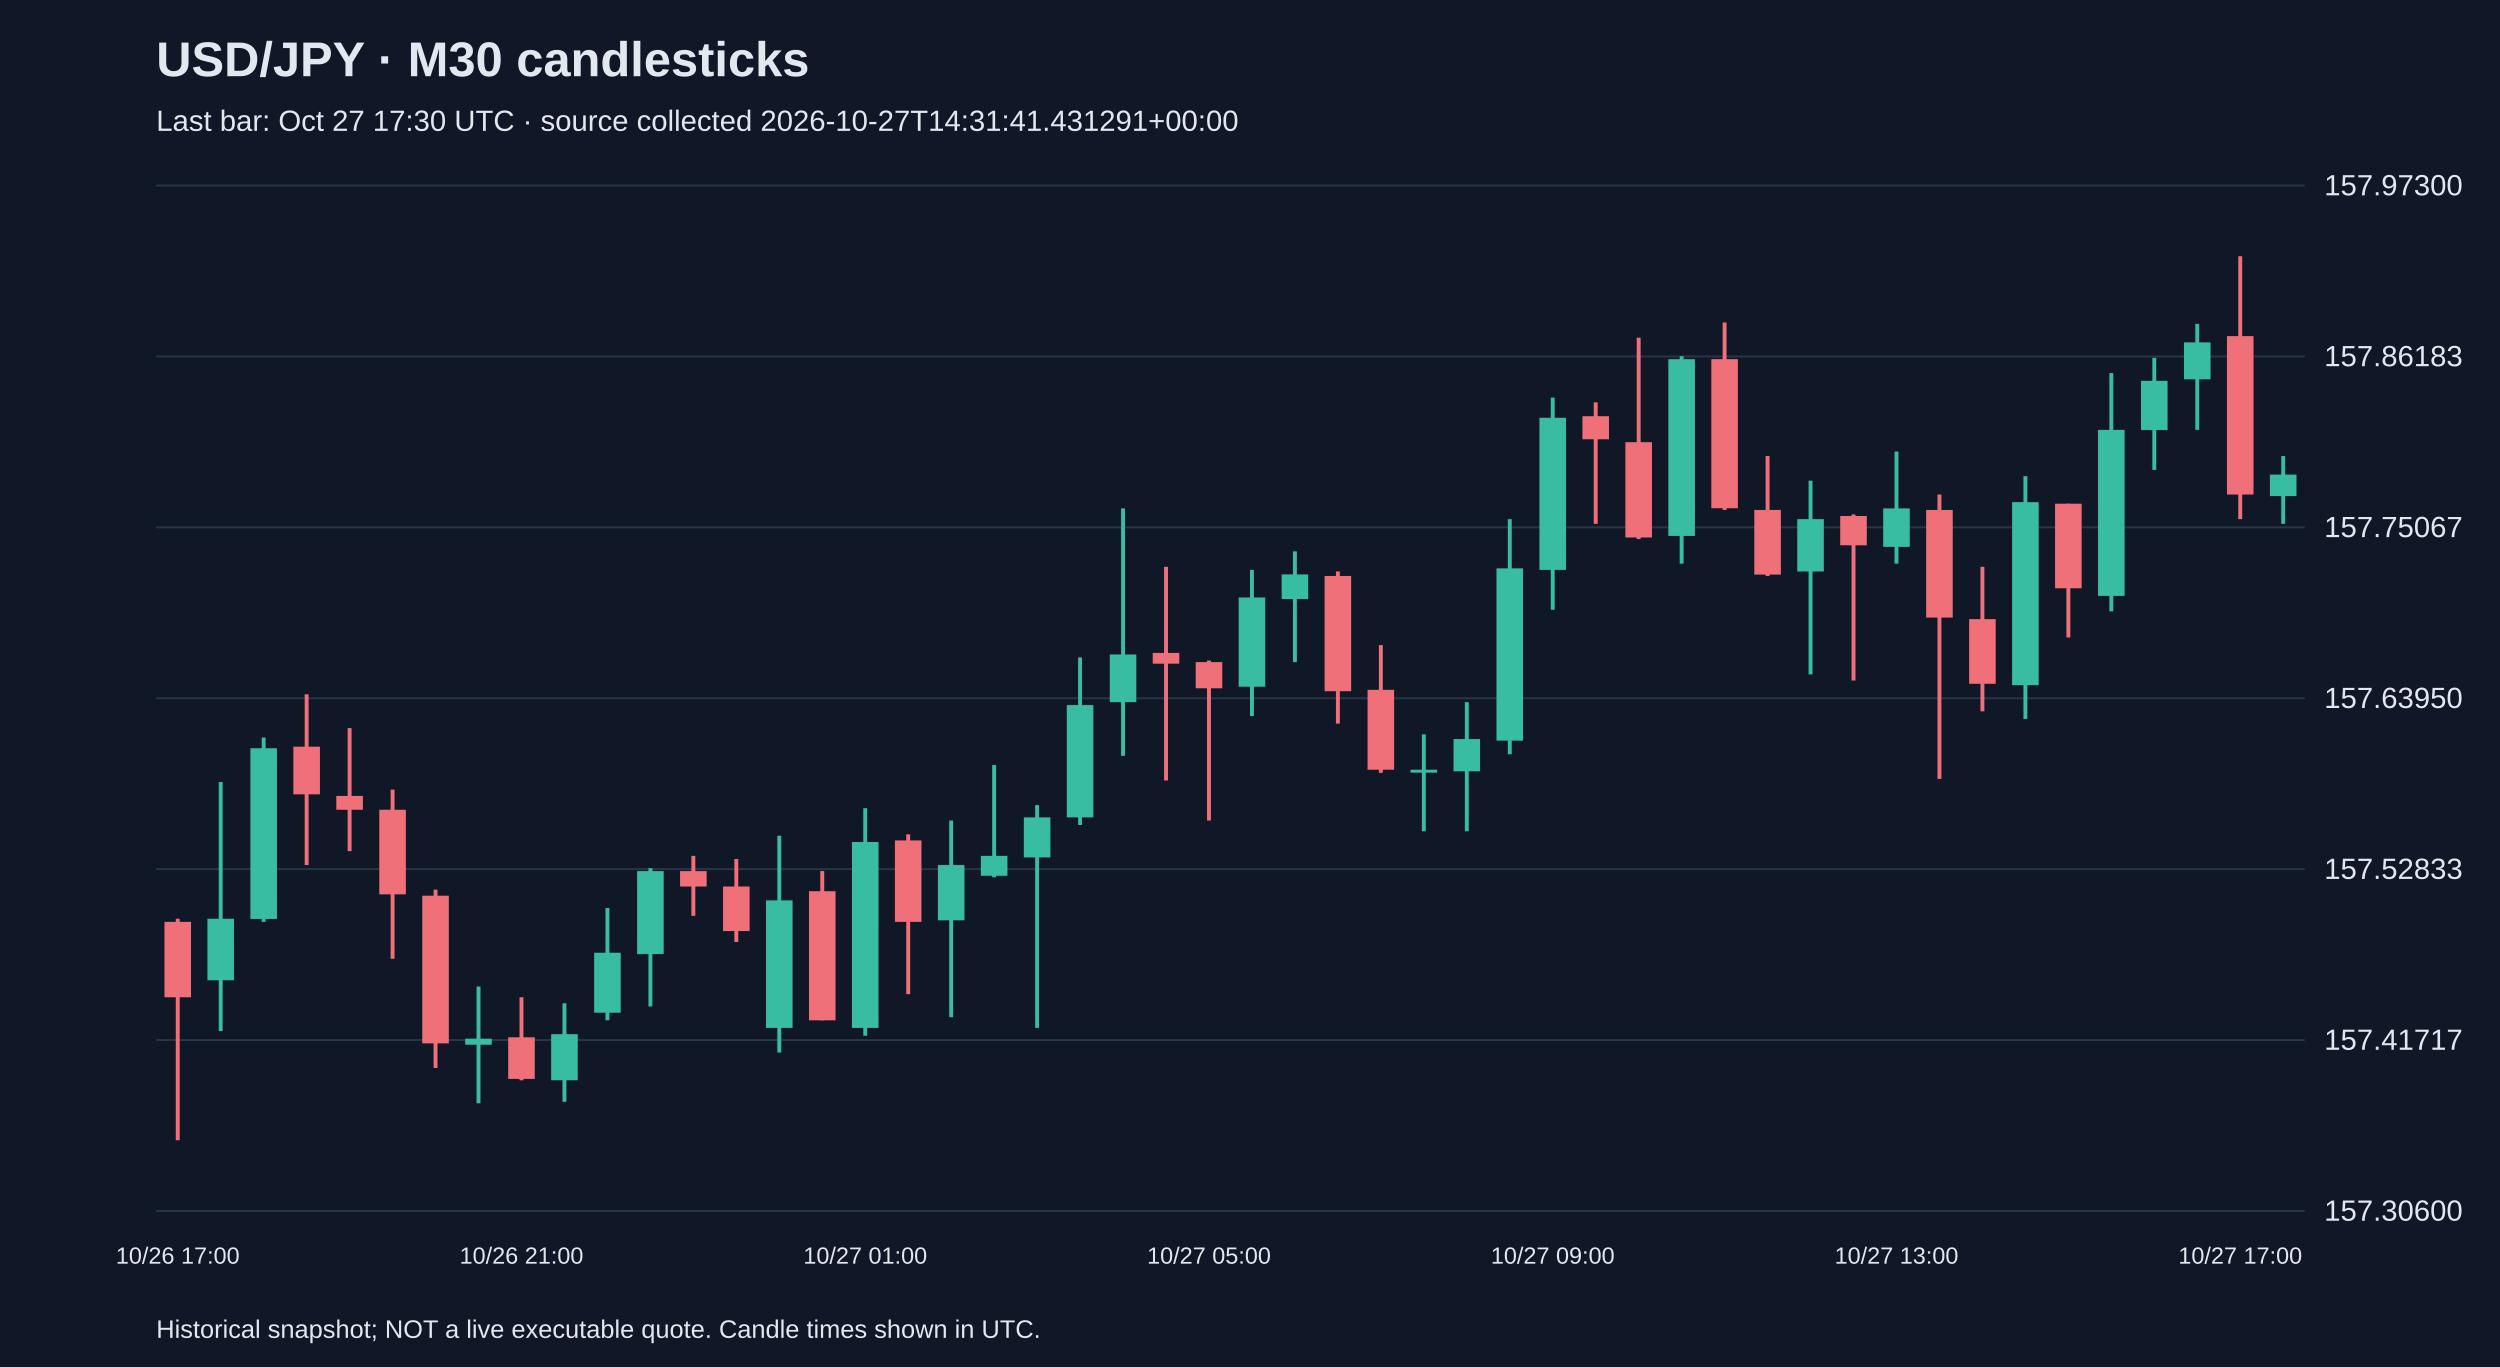
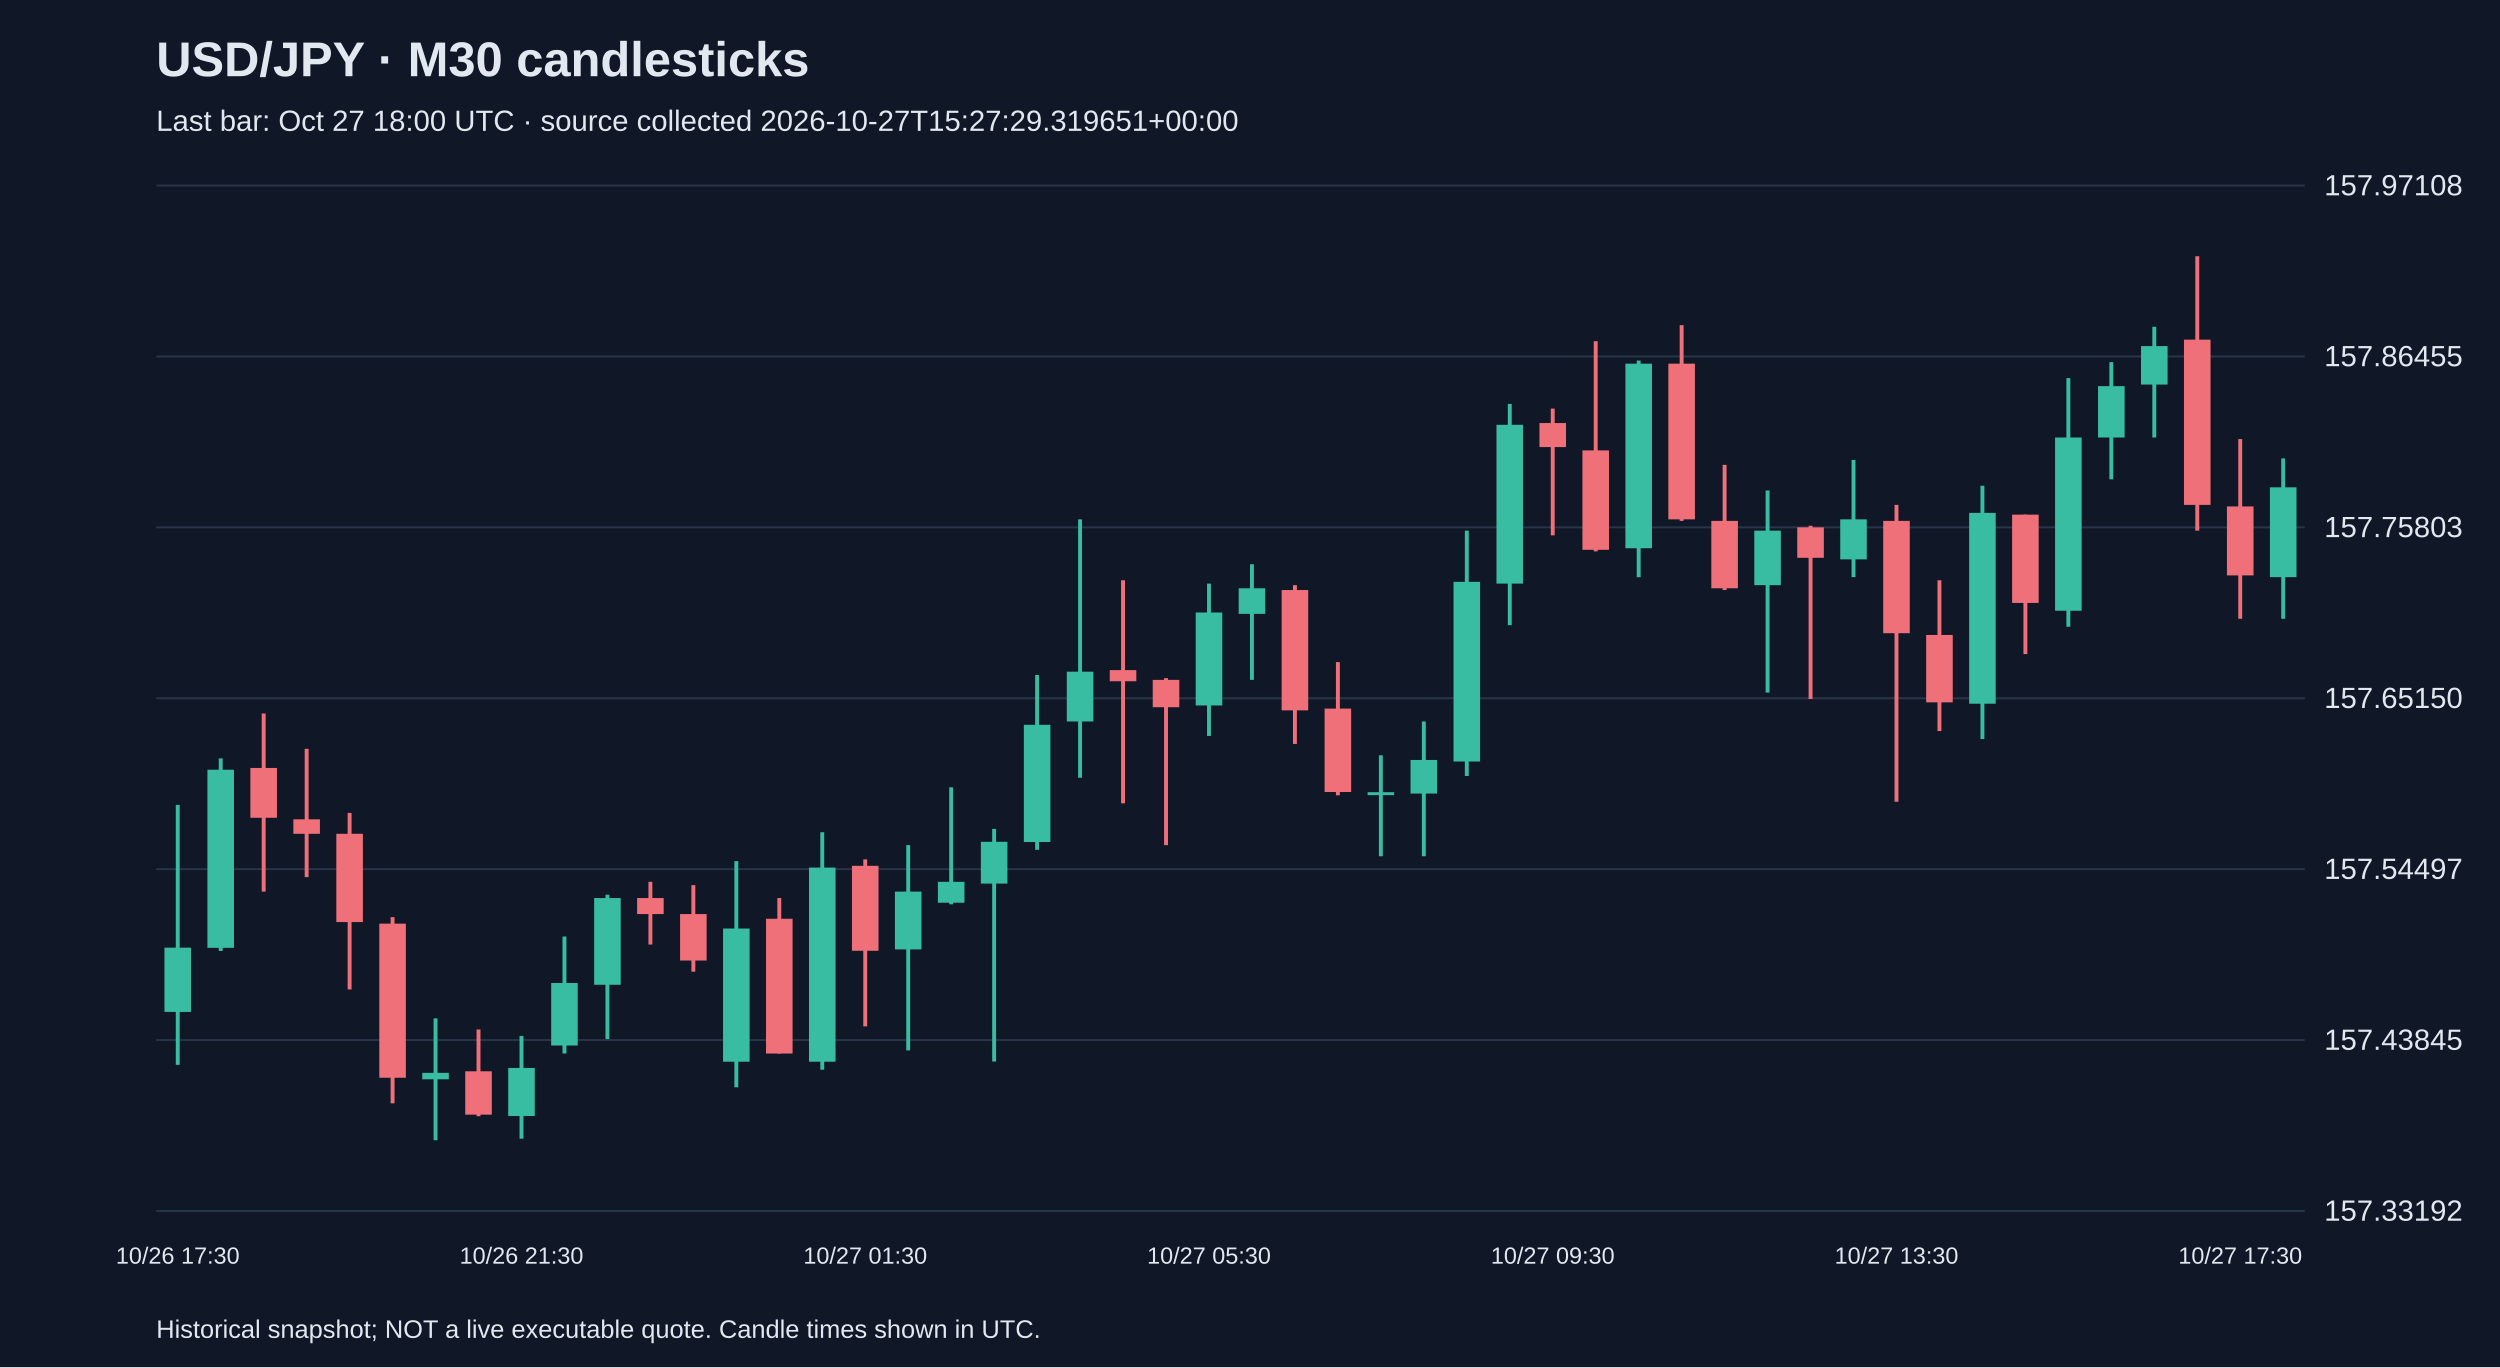
<svg xmlns="http://www.w3.org/2000/svg" viewBox="0 0 1280 700">
  <rect width="100%" height="100%" fill="#101827" />
  <style>text{font-family:Arial,sans-serif;fill:#e2e8f0}</style>
  <text x="80" y="39" font-size="25" font-weight="bold">USD/JPY · M30 candlesticks</text>
-   <text x="80" y="67" font-size="15" fill="#a6b1c5">Last bar: Oct 27 17:30 UTC · source collected 2026-10-27T14:31:41.431291+00:00</text>
+   <text x="80" y="67" font-size="15" fill="#a6b1c5">Last bar: Oct 27 18:00 UTC · source collected 2026-10-27T15:27:29.319651+00:00</text>
  <line x1="80" y1="620.0" x2="1180" y2="620.0" stroke="#283548" />
-   <text x="1190" y="625.0" font-size="15">157.30600</text>
+   <text x="1190" y="625.0" font-size="15">157.33192</text>
  <line x1="80" y1="532.5" x2="1180" y2="532.5" stroke="#283548" />
-   <text x="1190" y="537.5" font-size="15">157.41717</text>
+   <text x="1190" y="537.5" font-size="15">157.43845</text>
  <line x1="80" y1="445.0" x2="1180" y2="445.0" stroke="#283548" />
-   <text x="1190" y="450.0" font-size="15">157.52833</text>
+   <text x="1190" y="450.0" font-size="15">157.54497</text>
  <line x1="80" y1="357.5" x2="1180" y2="357.5" stroke="#283548" />
-   <text x="1190" y="362.5" font-size="15">157.63950</text>
+   <text x="1190" y="362.5" font-size="15">157.65150</text>
  <line x1="80" y1="270.0" x2="1180" y2="270.0" stroke="#283548" />
-   <text x="1190" y="275.0" font-size="15">157.75067</text>
+   <text x="1190" y="275.0" font-size="15">157.75803</text>
  <line x1="80" y1="182.5" x2="1180" y2="182.5" stroke="#283548" />
-   <text x="1190" y="187.5" font-size="15">157.86183</text>
+   <text x="1190" y="187.5" font-size="15">157.86455</text>
  <line x1="80" y1="95.0" x2="1180" y2="95.0" stroke="#283548" />
-   <text x="1190" y="100.0" font-size="15">157.97300</text>
-   <line x1="91.0" y1="470.4" x2="91.0" y2="583.8" stroke="#f07079" stroke-width="2" />
-   <rect x="84.2" y="472.0" width="13.6" height="38.6" fill="#f07079" />
-   <text x="91.0" y="647" text-anchor="middle" font-size="12">10/26 17:00</text>
-   <line x1="113.0" y1="400.4" x2="113.0" y2="527.9" stroke="#38bca2" stroke-width="2" />
-   <rect x="106.2" y="470.4" width="13.6" height="31.5" fill="#38bca2" />
-   <line x1="135.0" y1="377.6" x2="135.0" y2="472.0" stroke="#38bca2" stroke-width="2" />
-   <rect x="128.2" y="383.1" width="13.6" height="87.4" fill="#38bca2" />
-   <line x1="157.0" y1="355.5" x2="157.0" y2="442.9" stroke="#f07079" stroke-width="2" />
-   <rect x="150.2" y="382.3" width="13.6" height="24.4" fill="#f07079" />
-   <line x1="179.0" y1="372.8" x2="179.0" y2="435.8" stroke="#f07079" stroke-width="2" />
-   <rect x="172.2" y="407.5" width="13.6" height="7.1" fill="#f07079" />
-   <line x1="201.0" y1="404.3" x2="201.0" y2="490.9" stroke="#f07079" stroke-width="2" />
-   <rect x="194.2" y="414.6" width="13.6" height="43.3" fill="#f07079" />
-   <line x1="223.0" y1="455.5" x2="223.0" y2="546.8" stroke="#f07079" stroke-width="2" />
-   <rect x="216.2" y="458.6" width="13.6" height="75.6" fill="#f07079" />
-   <line x1="245.0" y1="505.1" x2="245.0" y2="564.9" stroke="#38bca2" stroke-width="2" />
-   <rect x="238.2" y="531.8" width="13.6" height="3.1" fill="#38bca2" />
-   <line x1="267.0" y1="510.6" x2="267.0" y2="553.1" stroke="#f07079" stroke-width="2" />
-   <rect x="260.2" y="531.1" width="13.6" height="21.3" fill="#f07079" />
-   <text x="267.0" y="647" text-anchor="middle" font-size="12">10/26 21:00</text>
-   <line x1="289.0" y1="513.7" x2="289.0" y2="564.1" stroke="#38bca2" stroke-width="2" />
-   <rect x="282.2" y="529.5" width="13.6" height="23.6" fill="#38bca2" />
-   <line x1="311.0" y1="464.9" x2="311.0" y2="522.4" stroke="#38bca2" stroke-width="2" />
-   <rect x="304.2" y="487.8" width="13.6" height="30.7" fill="#38bca2" />
-   <line x1="333.0" y1="444.5" x2="333.0" y2="515.3" stroke="#38bca2" stroke-width="2" />
-   <rect x="326.2" y="446.0" width="13.6" height="42.5" fill="#38bca2" />
-   <line x1="355.0" y1="438.2" x2="355.0" y2="468.9" stroke="#f07079" stroke-width="2" />
-   <rect x="348.2" y="446.0" width="13.6" height="7.9" fill="#f07079" />
-   <line x1="377.0" y1="439.8" x2="377.0" y2="482.3" stroke="#f07079" stroke-width="2" />
-   <rect x="370.2" y="453.9" width="13.6" height="22.8" fill="#f07079" />
-   <line x1="399.0" y1="427.9" x2="399.0" y2="538.9" stroke="#38bca2" stroke-width="2" />
-   <rect x="392.2" y="461.0" width="13.6" height="65.3" fill="#38bca2" />
-   <line x1="421.0" y1="446.0" x2="421.0" y2="522.4" stroke="#f07079" stroke-width="2" />
-   <rect x="414.2" y="456.3" width="13.6" height="66.1" fill="#f07079" />
-   <line x1="443.0" y1="413.8" x2="443.0" y2="530.3" stroke="#38bca2" stroke-width="2" />
-   <rect x="436.2" y="431.1" width="13.6" height="95.2" fill="#38bca2" />
-   <text x="443.0" y="647" text-anchor="middle" font-size="12">10/27 01:00</text>
-   <line x1="465.0" y1="427.2" x2="465.0" y2="509.0" stroke="#f07079" stroke-width="2" />
-   <rect x="458.2" y="430.3" width="13.6" height="41.7" fill="#f07079" />
-   <line x1="487.0" y1="420.1" x2="487.0" y2="520.8" stroke="#38bca2" stroke-width="2" />
-   <rect x="480.2" y="442.9" width="13.6" height="28.3" fill="#38bca2" />
-   <line x1="509.0" y1="391.7" x2="509.0" y2="449.2" stroke="#38bca2" stroke-width="2" />
-   <rect x="502.2" y="438.2" width="13.6" height="10.2" fill="#38bca2" />
-   <line x1="531.0" y1="412.2" x2="531.0" y2="526.3" stroke="#38bca2" stroke-width="2" />
-   <rect x="524.2" y="418.5" width="13.6" height="20.5" fill="#38bca2" />
-   <line x1="553.0" y1="336.6" x2="553.0" y2="422.4" stroke="#38bca2" stroke-width="2" />
-   <rect x="546.2" y="361.0" width="13.6" height="57.5" fill="#38bca2" />
-   <line x1="575.0" y1="260.3" x2="575.0" y2="387.0" stroke="#38bca2" stroke-width="2" />
-   <rect x="568.2" y="335.1" width="13.6" height="24.4" fill="#38bca2" />
-   <line x1="597.0" y1="290.2" x2="597.0" y2="399.6" stroke="#f07079" stroke-width="2" />
-   <rect x="590.2" y="334.3" width="13.6" height="5.5" fill="#f07079" />
-   <line x1="619.0" y1="338.2" x2="619.0" y2="420.1" stroke="#f07079" stroke-width="2" />
-   <rect x="612.2" y="339.0" width="13.6" height="13.4" fill="#f07079" />
-   <text x="619.0" y="647" text-anchor="middle" font-size="12">10/27 05:00</text>
-   <line x1="641.0" y1="291.8" x2="641.0" y2="366.6" stroke="#38bca2" stroke-width="2" />
-   <rect x="634.2" y="305.9" width="13.6" height="45.7" fill="#38bca2" />
-   <line x1="663.0" y1="282.3" x2="663.0" y2="339.0" stroke="#38bca2" stroke-width="2" />
-   <rect x="656.2" y="294.1" width="13.6" height="12.6" fill="#38bca2" />
-   <line x1="685.0" y1="292.6" x2="685.0" y2="370.5" stroke="#f07079" stroke-width="2" />
-   <rect x="678.2" y="294.9" width="13.6" height="59.0" fill="#f07079" />
-   <line x1="707.0" y1="330.3" x2="707.0" y2="395.7" stroke="#f07079" stroke-width="2" />
-   <rect x="700.2" y="353.2" width="13.6" height="40.9" fill="#f07079" />
-   <line x1="729.0" y1="376.0" x2="729.0" y2="425.6" stroke="#38bca2" stroke-width="2" />
-   <rect x="722.2" y="394.1" width="13.6" height="1.5" fill="#38bca2" />
-   <line x1="751.0" y1="359.5" x2="751.0" y2="425.6" stroke="#38bca2" stroke-width="2" />
-   <rect x="744.2" y="378.4" width="13.6" height="16.5" fill="#38bca2" />
-   <line x1="773.0" y1="265.8" x2="773.0" y2="386.2" stroke="#38bca2" stroke-width="2" />
-   <rect x="766.2" y="291.0" width="13.6" height="88.2" fill="#38bca2" />
-   <line x1="795.0" y1="203.6" x2="795.0" y2="312.2" stroke="#38bca2" stroke-width="2" />
-   <rect x="788.2" y="213.9" width="13.6" height="77.9" fill="#38bca2" />
-   <text x="795.0" y="647" text-anchor="middle" font-size="12">10/27 09:00</text>
-   <line x1="817.0" y1="206.0" x2="817.0" y2="268.2" stroke="#f07079" stroke-width="2" />
-   <rect x="810.2" y="213.1" width="13.6" height="11.8" fill="#f07079" />
-   <line x1="839.0" y1="172.9" x2="839.0" y2="276.0" stroke="#f07079" stroke-width="2" />
-   <rect x="832.2" y="226.4" width="13.6" height="48.8" fill="#f07079" />
-   <line x1="861.0" y1="182.4" x2="861.0" y2="288.6" stroke="#38bca2" stroke-width="2" />
-   <rect x="854.2" y="183.9" width="13.6" height="90.5" fill="#38bca2" />
-   <line x1="883.0" y1="165.1" x2="883.0" y2="261.1" stroke="#f07079" stroke-width="2" />
-   <rect x="876.2" y="183.9" width="13.6" height="76.3" fill="#f07079" />
-   <line x1="905.0" y1="233.5" x2="905.0" y2="294.9" stroke="#f07079" stroke-width="2" />
-   <rect x="898.2" y="261.1" width="13.6" height="33.1" fill="#f07079" />
-   <line x1="927.0" y1="246.1" x2="927.0" y2="345.3" stroke="#38bca2" stroke-width="2" />
-   <rect x="920.2" y="265.8" width="13.6" height="26.8" fill="#38bca2" />
-   <line x1="949.0" y1="263.4" x2="949.0" y2="348.4" stroke="#f07079" stroke-width="2" />
-   <rect x="942.2" y="264.2" width="13.6" height="15.0" fill="#f07079" />
-   <line x1="971.0" y1="231.2" x2="971.0" y2="288.6" stroke="#38bca2" stroke-width="2" />
-   <rect x="964.2" y="260.3" width="13.6" height="19.7" fill="#38bca2" />
-   <text x="971.0" y="647" text-anchor="middle" font-size="12">10/27 13:00</text>
-   <line x1="993.0" y1="253.2" x2="993.0" y2="398.8" stroke="#f07079" stroke-width="2" />
-   <rect x="986.2" y="261.1" width="13.6" height="55.1" fill="#f07079" />
-   <line x1="1015.0" y1="290.2" x2="1015.0" y2="364.2" stroke="#f07079" stroke-width="2" />
-   <rect x="1008.2" y="317.0" width="13.6" height="33.1" fill="#f07079" />
-   <line x1="1037.0" y1="243.8" x2="1037.0" y2="368.1" stroke="#38bca2" stroke-width="2" />
-   <rect x="1030.2" y="257.1" width="13.6" height="93.7" fill="#38bca2" />
-   <line x1="1059.0" y1="257.9" x2="1059.0" y2="326.4" stroke="#f07079" stroke-width="2" />
-   <rect x="1052.2" y="257.9" width="13.6" height="43.3" fill="#f07079" />
-   <line x1="1081.0" y1="191.0" x2="1081.0" y2="313.0" stroke="#38bca2" stroke-width="2" />
-   <rect x="1074.2" y="220.1" width="13.6" height="85.0" fill="#38bca2" />
-   <line x1="1103.0" y1="183.2" x2="1103.0" y2="240.6" stroke="#38bca2" stroke-width="2" />
-   <rect x="1096.2" y="195.0" width="13.6" height="25.2" fill="#38bca2" />
-   <line x1="1125.0" y1="165.8" x2="1125.0" y2="220.1" stroke="#38bca2" stroke-width="2" />
-   <rect x="1118.2" y="175.3" width="13.6" height="18.9" fill="#38bca2" />
-   <line x1="1147.0" y1="131.2" x2="1147.0" y2="265.8" stroke="#f07079" stroke-width="2" />
-   <rect x="1140.2" y="172.1" width="13.6" height="81.1" fill="#f07079" />
-   <text x="1147.0" y="647" text-anchor="middle" font-size="12">10/27 17:00</text>
-   <line x1="1169.0" y1="233.5" x2="1169.0" y2="268.2" stroke="#38bca2" stroke-width="2" />
-   <rect x="1162.2" y="243.0" width="13.6" height="11.0" fill="#38bca2" />
+   <text x="1190" y="100.0" font-size="15">157.97108</text>
+   <line x1="91.0" y1="412.1" x2="91.0" y2="545.2" stroke="#38bca2" stroke-width="2" />
+   <rect x="84.2" y="485.2" width="13.6" height="32.9" fill="#38bca2" />
+   <text x="91.0" y="647" text-anchor="middle" font-size="12">10/26 17:30</text>
+   <line x1="113.0" y1="388.3" x2="113.0" y2="486.9" stroke="#38bca2" stroke-width="2" />
+   <rect x="106.2" y="394.1" width="13.6" height="91.2" fill="#38bca2" />
+   <line x1="135.0" y1="365.3" x2="135.0" y2="456.5" stroke="#f07079" stroke-width="2" />
+   <rect x="128.2" y="393.2" width="13.6" height="25.5" fill="#f07079" />
+   <line x1="157.0" y1="383.4" x2="157.0" y2="449.1" stroke="#f07079" stroke-width="2" />
+   <rect x="150.2" y="419.5" width="13.6" height="7.4" fill="#f07079" />
+   <line x1="179.0" y1="416.2" x2="179.0" y2="506.6" stroke="#f07079" stroke-width="2" />
+   <rect x="172.2" y="426.9" width="13.6" height="45.2" fill="#f07079" />
+   <line x1="201.0" y1="469.6" x2="201.0" y2="564.9" stroke="#f07079" stroke-width="2" />
+   <rect x="194.2" y="472.9" width="13.6" height="78.9" fill="#f07079" />
+   <line x1="223.0" y1="521.4" x2="223.0" y2="583.8" stroke="#38bca2" stroke-width="2" />
+   <rect x="216.2" y="549.3" width="13.6" height="3.3" fill="#38bca2" />
+   <line x1="245.0" y1="527.1" x2="245.0" y2="571.5" stroke="#f07079" stroke-width="2" />
+   <rect x="238.2" y="548.5" width="13.6" height="22.2" fill="#f07079" />
+   <line x1="267.0" y1="530.4" x2="267.0" y2="583.0" stroke="#38bca2" stroke-width="2" />
+   <rect x="260.2" y="546.8" width="13.6" height="24.6" fill="#38bca2" />
+   <text x="267.0" y="647" text-anchor="middle" font-size="12">10/26 21:30</text>
+   <line x1="289.0" y1="479.5" x2="289.0" y2="539.4" stroke="#38bca2" stroke-width="2" />
+   <rect x="282.2" y="503.3" width="13.6" height="32.0" fill="#38bca2" />
+   <line x1="311.0" y1="458.1" x2="311.0" y2="532.0" stroke="#38bca2" stroke-width="2" />
+   <rect x="304.2" y="459.8" width="13.6" height="44.4" fill="#38bca2" />
+   <line x1="333.0" y1="451.5" x2="333.0" y2="483.6" stroke="#f07079" stroke-width="2" />
+   <rect x="326.2" y="459.8" width="13.6" height="8.2" fill="#f07079" />
+   <line x1="355.0" y1="453.2" x2="355.0" y2="497.5" stroke="#f07079" stroke-width="2" />
+   <rect x="348.2" y="468.0" width="13.6" height="23.8" fill="#f07079" />
+   <line x1="377.0" y1="440.9" x2="377.0" y2="556.7" stroke="#38bca2" stroke-width="2" />
+   <rect x="370.2" y="475.4" width="13.6" height="68.2" fill="#38bca2" />
+   <line x1="399.0" y1="459.8" x2="399.0" y2="539.4" stroke="#f07079" stroke-width="2" />
+   <rect x="392.2" y="470.4" width="13.6" height="69.0" fill="#f07079" />
+   <line x1="421.0" y1="426.1" x2="421.0" y2="547.7" stroke="#38bca2" stroke-width="2" />
+   <rect x="414.2" y="444.2" width="13.6" height="99.4" fill="#38bca2" />
+   <line x1="443.0" y1="440.0" x2="443.0" y2="525.5" stroke="#f07079" stroke-width="2" />
+   <rect x="436.2" y="443.3" width="13.6" height="43.5" fill="#f07079" />
+   <text x="443.0" y="647" text-anchor="middle" font-size="12">10/27 01:30</text>
+   <line x1="465.0" y1="432.7" x2="465.0" y2="537.8" stroke="#38bca2" stroke-width="2" />
+   <rect x="458.2" y="456.5" width="13.6" height="29.6" fill="#38bca2" />
+   <line x1="487.0" y1="403.1" x2="487.0" y2="463.0" stroke="#38bca2" stroke-width="2" />
+   <rect x="480.2" y="451.5" width="13.6" height="10.7" fill="#38bca2" />
+   <line x1="509.0" y1="424.4" x2="509.0" y2="543.5" stroke="#38bca2" stroke-width="2" />
+   <rect x="502.2" y="431.0" width="13.6" height="21.4" fill="#38bca2" />
+   <line x1="531.0" y1="345.6" x2="531.0" y2="435.1" stroke="#38bca2" stroke-width="2" />
+   <rect x="524.2" y="371.1" width="13.6" height="60.0" fill="#38bca2" />
+   <line x1="553.0" y1="265.9" x2="553.0" y2="398.2" stroke="#38bca2" stroke-width="2" />
+   <rect x="546.2" y="343.9" width="13.6" height="25.5" fill="#38bca2" />
+   <line x1="575.0" y1="297.1" x2="575.0" y2="411.3" stroke="#f07079" stroke-width="2" />
+   <rect x="568.2" y="343.1" width="13.6" height="5.7" fill="#f07079" />
+   <line x1="597.0" y1="347.2" x2="597.0" y2="432.7" stroke="#f07079" stroke-width="2" />
+   <rect x="590.2" y="348.1" width="13.6" height="14.0" fill="#f07079" />
+   <line x1="619.0" y1="298.8" x2="619.0" y2="376.8" stroke="#38bca2" stroke-width="2" />
+   <rect x="612.2" y="313.6" width="13.6" height="47.6" fill="#38bca2" />
+   <text x="619.0" y="647" text-anchor="middle" font-size="12">10/27 05:30</text>
+   <line x1="641.0" y1="288.9" x2="641.0" y2="348.1" stroke="#38bca2" stroke-width="2" />
+   <rect x="634.2" y="301.2" width="13.6" height="13.1" fill="#38bca2" />
+   <line x1="663.0" y1="299.6" x2="663.0" y2="380.9" stroke="#f07079" stroke-width="2" />
+   <rect x="656.2" y="302.1" width="13.6" height="61.6" fill="#f07079" />
+   <line x1="685.0" y1="339.0" x2="685.0" y2="407.2" stroke="#f07079" stroke-width="2" />
+   <rect x="678.2" y="362.8" width="13.6" height="42.7" fill="#f07079" />
+   <line x1="707.0" y1="386.7" x2="707.0" y2="438.4" stroke="#38bca2" stroke-width="2" />
+   <rect x="700.2" y="405.6" width="13.6" height="1.5" fill="#38bca2" />
+   <line x1="729.0" y1="369.4" x2="729.0" y2="438.4" stroke="#38bca2" stroke-width="2" />
+   <rect x="722.2" y="389.1" width="13.6" height="17.2" fill="#38bca2" />
+   <line x1="751.0" y1="271.7" x2="751.0" y2="397.3" stroke="#38bca2" stroke-width="2" />
+   <rect x="744.2" y="297.9" width="13.6" height="92.0" fill="#38bca2" />
+   <line x1="773.0" y1="206.8" x2="773.0" y2="320.1" stroke="#38bca2" stroke-width="2" />
+   <rect x="766.2" y="217.5" width="13.6" height="81.3" fill="#38bca2" />
+   <line x1="795.0" y1="209.2" x2="795.0" y2="274.1" stroke="#f07079" stroke-width="2" />
+   <rect x="788.2" y="216.6" width="13.6" height="12.3" fill="#f07079" />
+   <text x="795.0" y="647" text-anchor="middle" font-size="12">10/27 09:30</text>
+   <line x1="817.0" y1="174.7" x2="817.0" y2="282.3" stroke="#f07079" stroke-width="2" />
+   <rect x="810.2" y="230.6" width="13.6" height="50.9" fill="#f07079" />
+   <line x1="839.0" y1="184.6" x2="839.0" y2="295.5" stroke="#38bca2" stroke-width="2" />
+   <rect x="832.2" y="186.2" width="13.6" height="94.5" fill="#38bca2" />
+   <line x1="861.0" y1="166.5" x2="861.0" y2="266.7" stroke="#f07079" stroke-width="2" />
+   <rect x="854.2" y="186.2" width="13.6" height="79.7" fill="#f07079" />
+   <line x1="883.0" y1="238.0" x2="883.0" y2="302.1" stroke="#f07079" stroke-width="2" />
+   <rect x="876.2" y="266.7" width="13.6" height="34.5" fill="#f07079" />
+   <line x1="905.0" y1="251.1" x2="905.0" y2="354.6" stroke="#38bca2" stroke-width="2" />
+   <rect x="898.2" y="271.7" width="13.6" height="27.9" fill="#38bca2" />
+   <line x1="927.0" y1="269.2" x2="927.0" y2="357.9" stroke="#f07079" stroke-width="2" />
+   <rect x="920.2" y="270.0" width="13.6" height="15.6" fill="#f07079" />
+   <line x1="949.0" y1="235.5" x2="949.0" y2="295.5" stroke="#38bca2" stroke-width="2" />
+   <rect x="942.2" y="265.9" width="13.6" height="20.5" fill="#38bca2" />
+   <line x1="971.0" y1="258.5" x2="971.0" y2="410.5" stroke="#f07079" stroke-width="2" />
+   <rect x="964.2" y="266.7" width="13.6" height="57.5" fill="#f07079" />
+   <text x="971.0" y="647" text-anchor="middle" font-size="12">10/27 13:30</text>
+   <line x1="993.0" y1="297.1" x2="993.0" y2="374.3" stroke="#f07079" stroke-width="2" />
+   <rect x="986.2" y="325.1" width="13.6" height="34.5" fill="#f07079" />
+   <line x1="1015.0" y1="248.7" x2="1015.0" y2="378.4" stroke="#38bca2" stroke-width="2" />
+   <rect x="1008.2" y="262.6" width="13.6" height="97.7" fill="#38bca2" />
+   <line x1="1037.0" y1="263.5" x2="1037.0" y2="334.9" stroke="#f07079" stroke-width="2" />
+   <rect x="1030.2" y="263.5" width="13.6" height="45.2" fill="#f07079" />
+   <line x1="1059.0" y1="193.6" x2="1059.0" y2="320.9" stroke="#38bca2" stroke-width="2" />
+   <rect x="1052.2" y="224.0" width="13.6" height="88.7" fill="#38bca2" />
+   <line x1="1081.0" y1="185.4" x2="1081.0" y2="245.4" stroke="#38bca2" stroke-width="2" />
+   <rect x="1074.2" y="197.7" width="13.6" height="26.3" fill="#38bca2" />
+   <line x1="1103.0" y1="167.3" x2="1103.0" y2="224.0" stroke="#38bca2" stroke-width="2" />
+   <rect x="1096.2" y="177.2" width="13.6" height="19.7" fill="#38bca2" />
+   <line x1="1125.0" y1="131.2" x2="1125.0" y2="271.7" stroke="#f07079" stroke-width="2" />
+   <rect x="1118.2" y="173.9" width="13.6" height="84.6" fill="#f07079" />
+   <line x1="1147.0" y1="224.8" x2="1147.0" y2="316.8" stroke="#f07079" stroke-width="2" />
+   <rect x="1140.2" y="259.3" width="13.6" height="35.3" fill="#f07079" />
+   <text x="1147.0" y="647" text-anchor="middle" font-size="12">10/27 17:30</text>
+   <line x1="1169.0" y1="234.7" x2="1169.0" y2="316.8" stroke="#38bca2" stroke-width="2" />
+   <rect x="1162.2" y="249.5" width="13.6" height="46.0" fill="#38bca2" />
  <text x="80" y="685" font-size="13">Historical snapshot; NOT a live executable quote. Candle times shown in UTC.</text>
</svg>
